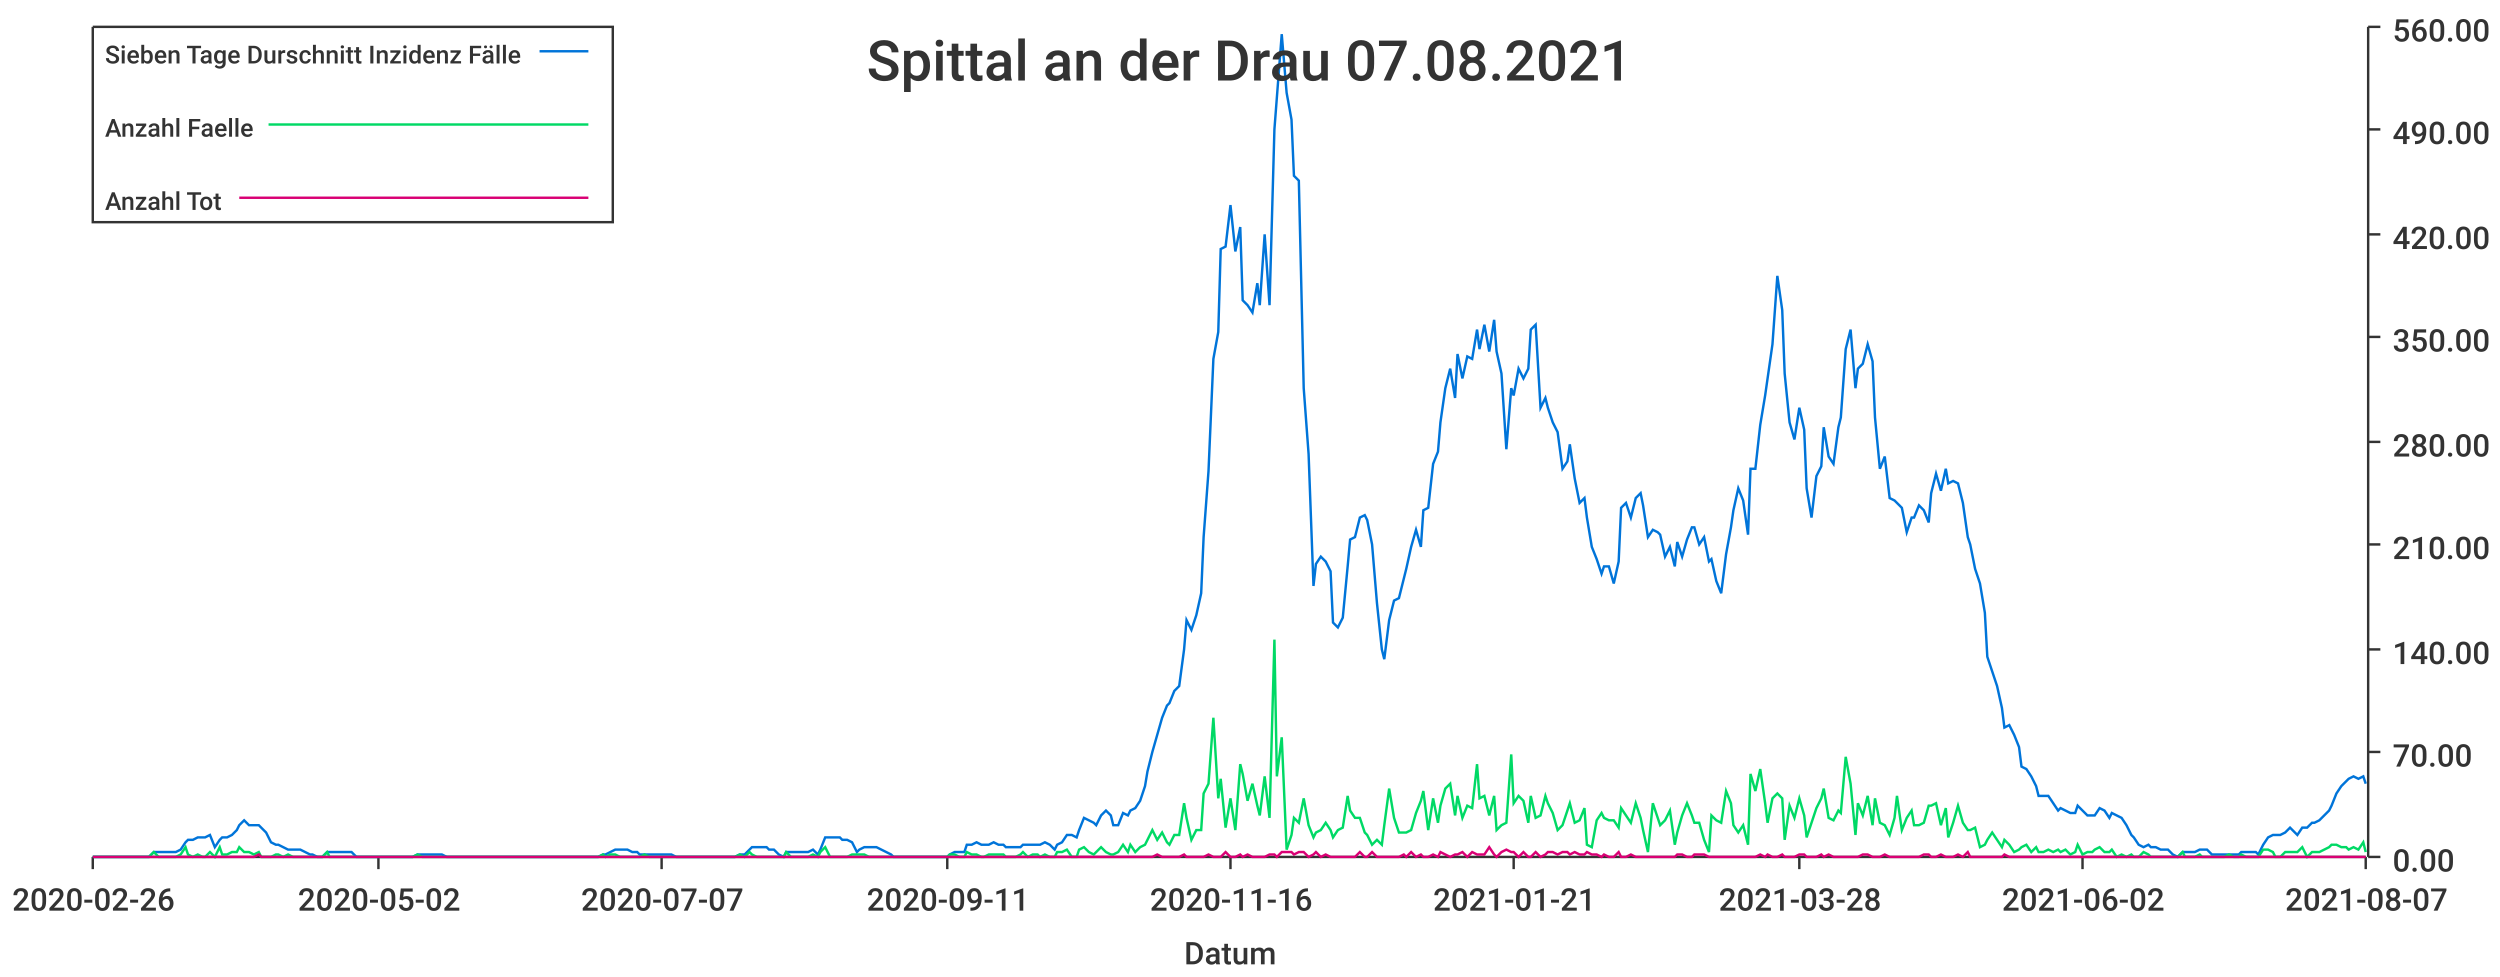
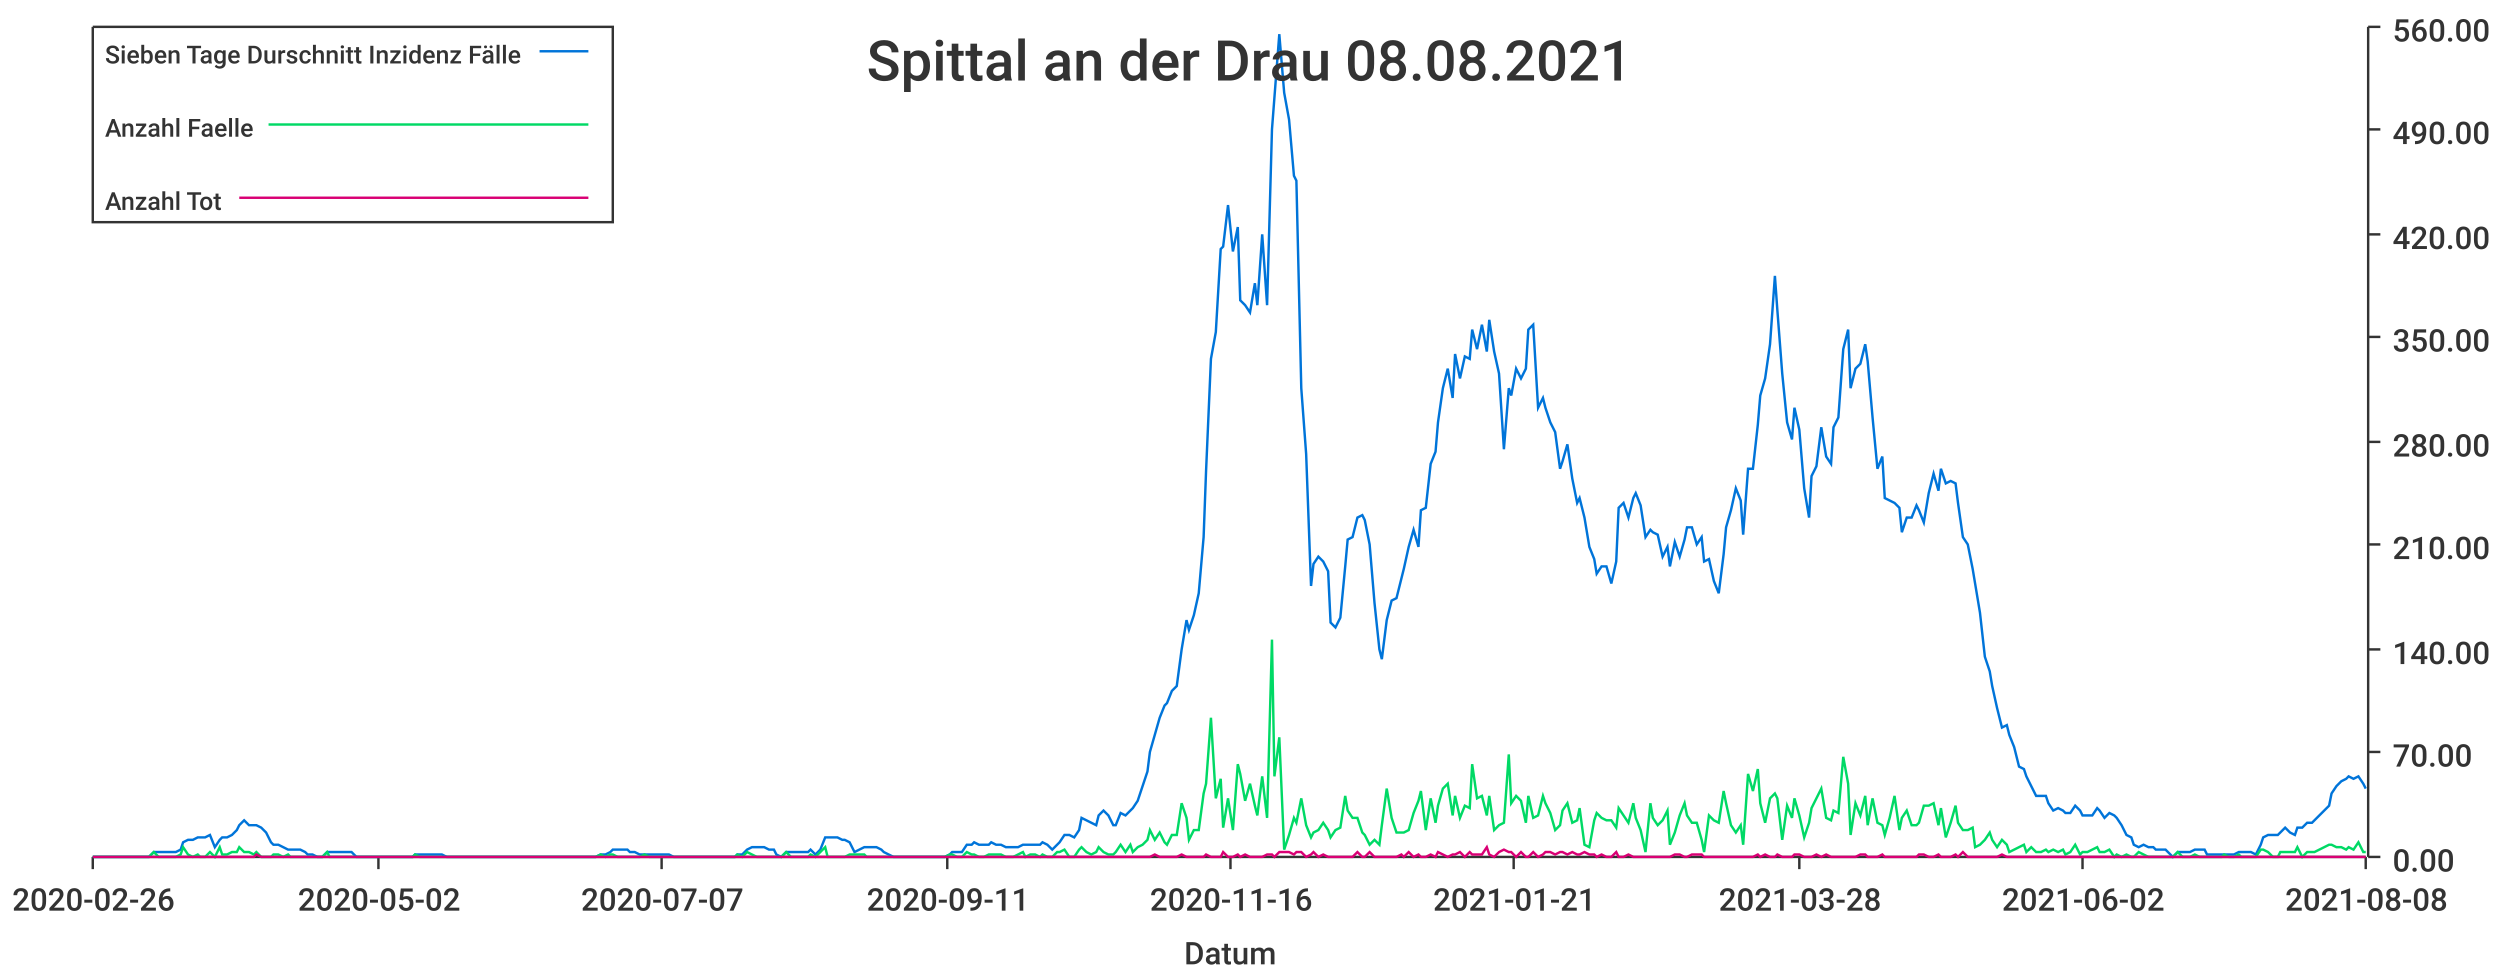
<svg xmlns="http://www.w3.org/2000/svg" width="1024" height="400">\n<path d="M 0 0 L 1024 0 L 1024 400 L 0 400 L 0 0" style="stroke-width:0;stroke:rgba(255,255,255,1.0);fill:rgba(255,255,255,1.0)" />
  <path d="M 38 11 L 969 11 L 969 351 L 38 351 L 38 11" style="stroke-width:0;stroke:rgba(255,255,255,1.0);fill:rgba(255,255,255,1.0)" />
  <path d="M 38 351 L 969 351" style="stroke-width:1;stroke:rgba(51,51,51,1.0);fill:none" />
  <path d="M 38 351 L 38 356" style="stroke-width:1;stroke:rgba(51,51,51,1.0);fill:none" />
  <text x="5" y="373" style="stroke-width:0;stroke:none;fill:rgba(51,51,51,1.0);font-size:12.8px;font-family:'Roboto Medium',sans-serif">2020-02-26</text>
  <path d="M 155 351 L 155 356" style="stroke-width:1;stroke:rgba(51,51,51,1.0);fill:none" />
  <text x="122" y="373" style="stroke-width:0;stroke:none;fill:rgba(51,51,51,1.0);font-size:12.8px;font-family:'Roboto Medium',sans-serif">2020-05-02</text>
  <path d="M 271 351 L 271 356" style="stroke-width:1;stroke:rgba(51,51,51,1.0);fill:none" />
  <text x="238" y="373" style="stroke-width:0;stroke:none;fill:rgba(51,51,51,1.0);font-size:12.8px;font-family:'Roboto Medium',sans-serif">2020-07-07</text>
  <path d="M 388 351 L 388 356" style="stroke-width:1;stroke:rgba(51,51,51,1.0);fill:none" />
  <text x="355" y="373" style="stroke-width:0;stroke:none;fill:rgba(51,51,51,1.0);font-size:12.8px;font-family:'Roboto Medium',sans-serif">2020-09-11</text>
  <path d="M 504 351 L 504 356" style="stroke-width:1;stroke:rgba(51,51,51,1.0);fill:none" />
  <text x="471" y="373" style="stroke-width:0;stroke:none;fill:rgba(51,51,51,1.0);font-size:12.8px;font-family:'Roboto Medium',sans-serif">2020-11-16</text>
  <path d="M 620 351 L 620 356" style="stroke-width:1;stroke:rgba(51,51,51,1.0);fill:none" />
  <text x="587" y="373" style="stroke-width:0;stroke:none;fill:rgba(51,51,51,1.0);font-size:12.8px;font-family:'Roboto Medium',sans-serif">2021-01-21</text>
  <path d="M 737 351 L 737 356" style="stroke-width:1;stroke:rgba(51,51,51,1.0);fill:none" />
  <text x="704" y="373" style="stroke-width:0;stroke:none;fill:rgba(51,51,51,1.0);font-size:12.8px;font-family:'Roboto Medium',sans-serif">2021-03-28</text>
  <path d="M 853 351 L 853 356" style="stroke-width:1;stroke:rgba(51,51,51,1.0);fill:none" />
  <text x="820" y="373" style="stroke-width:0;stroke:none;fill:rgba(51,51,51,1.0);font-size:12.8px;font-family:'Roboto Medium',sans-serif">2021-06-02</text>
  <path d="M 969 351 L 969 356" style="stroke-width:1;stroke:rgba(51,51,51,1.0);fill:none" />
-   <text x="936" y="373" style="stroke-width:0;stroke:none;fill:rgba(51,51,51,1.0);font-size:12.8px;font-family:'Roboto Medium',sans-serif">2021-08-07</text>
+   <text x="936" y="373" style="stroke-width:0;stroke:none;fill:rgba(51,51,51,1.0);font-size:12.8px;font-family:'Roboto Medium',sans-serif">2021-08-08</text>
  <text x="485" y="395" style="stroke-width:0;stroke:none;fill:rgba(51,51,51,1.0);font-size:12.8px;font-family:'Roboto Medium',sans-serif">Datum</text>
  <path d="M 970 351 L 970 11" style="stroke-width:1;stroke:rgba(51,51,51,1.0);fill:none" />
  <path d="M 970 351 L 975 351" style="stroke-width:1;stroke:rgba(51,51,51,1.0);fill:none" />
  <text x="980" y="357" style="stroke-width:0;stroke:none;fill:rgba(51,51,51,1.0);font-size:12.8px;font-family:'Roboto Medium',sans-serif">0.00</text>
  <path d="M 970 308 L 975 308" style="stroke-width:1;stroke:rgba(51,51,51,1.0);fill:none" />
  <text x="980" y="314" style="stroke-width:0;stroke:none;fill:rgba(51,51,51,1.0);font-size:12.8px;font-family:'Roboto Medium',sans-serif">70.00</text>
  <path d="M 970 266 L 975 266" style="stroke-width:1;stroke:rgba(51,51,51,1.0);fill:none" />
  <text x="980" y="272" style="stroke-width:0;stroke:none;fill:rgba(51,51,51,1.0);font-size:12.8px;font-family:'Roboto Medium',sans-serif">140.00</text>
  <path d="M 970 223 L 975 223" style="stroke-width:1;stroke:rgba(51,51,51,1.0);fill:none" />
  <text x="980" y="229" style="stroke-width:0;stroke:none;fill:rgba(51,51,51,1.0);font-size:12.8px;font-family:'Roboto Medium',sans-serif">210.00</text>
  <path d="M 970 181 L 975 181" style="stroke-width:1;stroke:rgba(51,51,51,1.0);fill:none" />
  <text x="980" y="187" style="stroke-width:0;stroke:none;fill:rgba(51,51,51,1.0);font-size:12.8px;font-family:'Roboto Medium',sans-serif">280.00</text>
  <path d="M 970 138 L 975 138" style="stroke-width:1;stroke:rgba(51,51,51,1.0);fill:none" />
  <text x="980" y="144" style="stroke-width:0;stroke:none;fill:rgba(51,51,51,1.0);font-size:12.8px;font-family:'Roboto Medium',sans-serif">350.00</text>
  <path d="M 970 96 L 975 96" style="stroke-width:1;stroke:rgba(51,51,51,1.0);fill:none" />
  <text x="980" y="102" style="stroke-width:0;stroke:none;fill:rgba(51,51,51,1.0);font-size:12.8px;font-family:'Roboto Medium',sans-serif">420.00</text>
  <path d="M 970 53 L 975 53" style="stroke-width:1;stroke:rgba(51,51,51,1.0);fill:none" />
  <text x="980" y="59" style="stroke-width:0;stroke:none;fill:rgba(51,51,51,1.0);font-size:12.8px;font-family:'Roboto Medium',sans-serif">490.00</text>
  <path d="M 970 11 L 975 11" style="stroke-width:1;stroke:rgba(51,51,51,1.0);fill:none" />
  <text x="980" y="17" style="stroke-width:0;stroke:none;fill:rgba(51,51,51,1.0);font-size:12.8px;font-family:'Roboto Medium',sans-serif">560.00</text>
-   <path d="M 38 351 L 40 351 L 42 351 L 44 351 L 46 351 L 47 351 L 49 351 L 51 351 L 53 351 L 54 351 L 56 351 L 58 351 L 60 351 L 61 351 L 63 349 L 65 349 L 67 349 L 68 349 L 70 349 L 72 349 L 74 348 L 76 345 L 77 344 L 79 344 L 81 343 L 83 343 L 84 343 L 86 342 L 88 347 L 90 344 L 91 343 L 93 343 L 95 342 L 97 340 L 98 338 L 100 336 L 102 338 L 104 338 L 106 338 L 107 339 L 109 341 L 111 345 L 113 346 L 114 346 L 116 347 L 118 348 L 120 348 L 121 348 L 123 348 L 125 349 L 127 350 L 128 350 L 130 351 L 132 351 L 134 349 L 135 349 L 137 349 L 139 349 L 141 349 L 143 349 L 144 349 L 146 351 L 148 351 L 150 351 L 151 351 L 153 351 L 155 351 L 157 351 L 158 351 L 160 351 L 162 351 L 164 351 L 165 351 L 167 351 L 169 351 L 171 350 L 173 350 L 174 350 L 176 350 L 178 350 L 180 350 L 181 350 L 183 351 L 185 351 L 187 351 L 188 351 L 190 351 L 192 351 L 194 351 L 195 351 L 197 351 L 199 351 L 201 351 L 202 351 L 204 351 L 206 351 L 208 351 L 210 351 L 211 351 L 213 351 L 215 351 L 217 351 L 218 351 L 220 351 L 222 351 L 224 351 L 225 351 L 227 351 L 229 351 L 231 351 L 232 351 L 234 351 L 236 351 L 238 351 L 240 351 L 241 351 L 243 351 L 245 351 L 247 350 L 248 350 L 250 349 L 252 348 L 254 348 L 255 348 L 257 348 L 259 349 L 261 349 L 262 350 L 264 350 L 266 350 L 268 350 L 269 350 L 271 350 L 273 350 L 275 350 L 277 351 L 278 351 L 280 351 L 282 351 L 284 351 L 285 351 L 287 351 L 289 351 L 291 351 L 292 351 L 294 351 L 296 351 L 298 351 L 299 351 L 301 351 L 303 350 L 305 350 L 307 348 L 308 347 L 310 347 L 312 347 L 314 347 L 315 348 L 317 348 L 319 350 L 321 351 L 322 349 L 324 349 L 326 349 L 328 349 L 329 349 L 331 349 L 333 348 L 335 350 L 336 348 L 338 343 L 340 343 L 342 343 L 344 343 L 345 344 L 347 344 L 349 345 L 351 349 L 352 348 L 354 347 L 356 347 L 358 347 L 359 347 L 361 348 L 363 349 L 365 350 L 366 351 L 368 351 L 370 351 L 372 351 L 374 351 L 375 351 L 377 351 L 379 351 L 381 351 L 382 351 L 384 351 L 386 351 L 388 351 L 389 350 L 391 349 L 393 349 L 395 349 L 396 346 L 398 346 L 400 345 L 402 346 L 403 346 L 405 346 L 407 345 L 409 346 L 411 346 L 412 347 L 414 347 L 416 347 L 418 347 L 419 346 L 421 346 L 423 346 L 425 346 L 426 346 L 428 345 L 430 346 L 432 348 L 433 346 L 435 345 L 437 342 L 439 342 L 441 343 L 442 340 L 444 335 L 446 336 L 448 337 L 449 338 L 451 334 L 453 332 L 455 334 L 456 338 L 458 338 L 460 333 L 462 334 L 463 332 L 465 331 L 467 328 L 469 322 L 470 316 L 472 308 L 474 301 L 476 294 L 478 289 L 479 288 L 481 283 L 483 281 L 485 266 L 486 254 L 488 258 L 490 252 L 492 243 L 493 220 L 495 193 L 497 147 L 499 136 L 500 102 L 502 101 L 504 84 L 506 103 L 508 93 L 509 123 L 511 125 L 513 128 L 515 116 L 516 125 L 518 96 L 520 125 L 522 53 L 523 40 L 525 14 L 527 38 L 529 49 L 530 72 L 532 74 L 534 159 L 536 186 L 538 240 L 539 231 L 541 228 L 543 230 L 545 234 L 546 255 L 548 257 L 550 253 L 552 232 L 553 221 L 555 220 L 557 212 L 559 211 L 560 213 L 562 223 L 564 247 L 566 266 L 567 270 L 569 254 L 571 246 L 573 245 L 575 237 L 576 233 L 578 224 L 580 217 L 582 224 L 583 209 L 585 208 L 587 190 L 589 185 L 590 173 L 592 159 L 594 151 L 596 163 L 597 145 L 599 155 L 601 146 L 603 147 L 605 135 L 606 143 L 608 133 L 610 144 L 612 131 L 613 144 L 615 153 L 617 184 L 619 159 L 620 162 L 622 151 L 624 155 L 626 151 L 627 135 L 629 133 L 631 167 L 633 163 L 634 167 L 636 173 L 638 177 L 640 192 L 642 189 L 643 182 L 645 196 L 647 206 L 649 204 L 650 212 L 652 224 L 654 229 L 656 235 L 657 232 L 659 232 L 661 239 L 663 230 L 664 208 L 666 206 L 668 212 L 670 204 L 672 202 L 673 207 L 675 220 L 677 217 L 679 218 L 680 219 L 682 228 L 684 224 L 686 232 L 687 222 L 689 228 L 691 221 L 693 216 L 694 216 L 696 223 L 698 220 L 700 230 L 701 229 L 703 238 L 705 243 L 707 227 L 709 216 L 710 209 L 712 200 L 714 205 L 716 219 L 717 192 L 719 192 L 721 174 L 723 162 L 724 155 L 726 141 L 728 113 L 730 127 L 731 153 L 733 173 L 735 180 L 737 167 L 739 176 L 740 200 L 742 212 L 744 195 L 746 191 L 747 175 L 749 187 L 751 190 L 753 175 L 754 171 L 756 143 L 758 135 L 760 159 L 761 151 L 763 149 L 765 141 L 767 148 L 768 171 L 770 192 L 772 187 L 774 204 L 776 205 L 777 206 L 779 208 L 781 218 L 783 212 L 784 212 L 786 207 L 788 209 L 790 214 L 791 202 L 793 194 L 795 201 L 797 192 L 798 198 L 800 197 L 802 198 L 804 206 L 806 220 L 807 223 L 809 233 L 811 239 L 813 251 L 814 269 L 816 275 L 818 281 L 820 290 L 821 298 L 823 297 L 825 301 L 827 306 L 828 314 L 830 315 L 832 318 L 834 322 L 835 326 L 837 326 L 839 326 L 841 329 L 843 332 L 844 331 L 846 332 L 848 333 L 850 333 L 851 330 L 853 332 L 855 334 L 857 334 L 858 334 L 860 331 L 862 332 L 864 335 L 865 333 L 867 334 L 869 335 L 871 338 L 873 342 L 874 343 L 876 346 L 878 347 L 880 346 L 881 347 L 883 347 L 885 348 L 887 348 L 888 348 L 890 350 L 892 351 L 894 349 L 895 349 L 897 349 L 899 349 L 901 348 L 902 348 L 904 348 L 906 350 L 908 350 L 910 350 L 911 350 L 913 350 L 915 350 L 917 350 L 918 349 L 920 349 L 922 349 L 924 349 L 925 350 L 927 346 L 929 343 L 931 342 L 932 342 L 934 342 L 936 341 L 938 339 L 940 341 L 941 342 L 943 339 L 945 339 L 947 337 L 948 337 L 950 336 L 952 334 L 954 332 L 955 330 L 957 325 L 959 322 L 961 320 L 962 319 L 964 318 L 966 319 L 968 318 L 969 321" style="stroke-width:1;stroke:rgba(0,116,217,1.0);fill:none" />
-   <path d="M 38 351 L 40 351 L 42 351 L 44 351 L 46 351 L 47 351 L 49 351 L 51 351 L 53 351 L 54 351 L 56 351 L 58 351 L 60 351 L 61 351 L 63 349 L 65 351 L 67 351 L 68 351 L 70 351 L 72 351 L 74 350 L 76 347 L 77 350 L 79 351 L 81 350 L 83 351 L 84 351 L 86 349 L 88 351 L 90 347 L 91 350 L 93 350 L 95 349 L 97 349 L 98 347 L 100 349 L 102 349 L 104 350 L 106 349 L 107 351 L 109 351 L 111 351 L 113 350 L 114 350 L 116 351 L 118 350 L 120 351 L 121 351 L 123 351 L 125 351 L 127 351 L 128 351 L 130 351 L 132 351 L 134 349 L 135 351 L 137 351 L 139 351 L 141 351 L 143 351 L 144 351 L 146 351 L 148 351 L 150 351 L 151 351 L 153 351 L 155 351 L 157 351 L 158 351 L 160 351 L 162 351 L 164 351 L 165 351 L 167 351 L 169 351 L 171 350 L 173 351 L 174 351 L 176 351 L 178 351 L 180 351 L 181 351 L 183 351 L 185 351 L 187 351 L 188 351 L 190 351 L 192 351 L 194 351 L 195 351 L 197 351 L 199 351 L 201 351 L 202 351 L 204 351 L 206 351 L 208 351 L 210 351 L 211 351 L 213 351 L 215 351 L 217 351 L 218 351 L 220 351 L 222 351 L 224 351 L 225 351 L 227 351 L 229 351 L 231 351 L 232 351 L 234 351 L 236 351 L 238 351 L 240 351 L 241 351 L 243 351 L 245 351 L 247 350 L 248 351 L 250 350 L 252 350 L 254 351 L 255 351 L 257 351 L 259 351 L 261 351 L 262 351 L 264 350 L 266 351 L 268 351 L 269 351 L 271 351 L 273 351 L 275 351 L 277 351 L 278 351 L 280 351 L 282 351 L 284 351 L 285 351 L 287 351 L 289 351 L 291 351 L 292 351 L 294 351 L 296 351 L 298 351 L 299 351 L 301 351 L 303 350 L 305 351 L 307 349 L 308 350 L 310 351 L 312 351 L 314 351 L 315 351 L 317 351 L 319 351 L 321 351 L 322 349 L 324 351 L 326 351 L 328 351 L 329 351 L 331 351 L 333 350 L 335 351 L 336 349 L 338 347 L 340 351 L 342 351 L 344 351 L 345 351 L 347 351 L 349 350 L 351 350 L 352 350 L 354 350 L 356 351 L 358 351 L 359 351 L 361 351 L 363 351 L 365 351 L 366 351 L 368 351 L 370 351 L 372 351 L 374 351 L 375 351 L 377 351 L 379 351 L 381 351 L 382 351 L 384 351 L 386 351 L 388 351 L 389 350 L 391 350 L 393 351 L 395 351 L 396 349 L 398 350 L 400 350 L 402 351 L 403 351 L 405 350 L 407 350 L 409 350 L 411 350 L 412 351 L 414 351 L 416 351 L 418 350 L 419 349 L 421 351 L 423 350 L 425 350 L 426 351 L 428 350 L 430 351 L 432 351 L 433 349 L 435 349 L 437 348 L 439 351 L 441 351 L 442 348 L 444 347 L 446 349 L 448 350 L 449 349 L 451 347 L 453 349 L 455 350 L 456 350 L 458 349 L 460 346 L 462 349 L 463 346 L 465 349 L 467 347 L 469 346 L 470 344 L 472 340 L 474 344 L 476 341 L 478 345 L 479 346 L 481 342 L 483 342 L 485 329 L 486 335 L 488 344 L 490 340 L 492 340 L 493 325 L 495 321 L 497 294 L 499 327 L 500 319 L 502 339 L 504 327 L 506 340 L 508 313 L 509 317 L 511 328 L 513 321 L 515 330 L 516 334 L 518 318 L 520 335 L 522 262 L 523 318 L 525 302 L 527 348 L 529 342 L 530 335 L 532 337 L 534 327 L 536 338 L 538 343 L 539 341 L 541 340 L 543 337 L 545 340 L 546 343 L 548 340 L 550 339 L 552 326 L 553 332 L 555 335 L 557 335 L 559 341 L 560 342 L 562 346 L 564 344 L 566 346 L 567 338 L 569 323 L 571 335 L 573 341 L 575 341 L 576 341 L 578 340 L 580 333 L 582 328 L 583 324 L 585 340 L 587 327 L 589 337 L 590 330 L 592 323 L 594 321 L 596 334 L 597 326 L 599 335 L 601 330 L 603 331 L 605 313 L 606 327 L 608 326 L 610 334 L 612 326 L 613 340 L 615 338 L 617 337 L 619 309 L 620 329 L 622 326 L 624 328 L 626 337 L 627 326 L 629 335 L 631 334 L 633 326 L 634 329 L 636 333 L 638 340 L 640 338 L 642 332 L 643 329 L 645 337 L 647 336 L 649 331 L 650 346 L 652 347 L 654 336 L 656 333 L 657 335 L 659 336 L 661 336 L 663 339 L 664 331 L 666 334 L 668 337 L 670 329 L 672 335 L 673 340 L 675 349 L 677 329 L 679 335 L 680 338 L 682 336 L 684 332 L 686 346 L 687 341 L 689 334 L 691 329 L 693 334 L 694 337 L 696 337 L 698 344 L 700 349 L 701 334 L 703 336 L 705 337 L 707 324 L 709 329 L 710 338 L 712 341 L 714 338 L 716 346 L 717 317 L 719 324 L 721 315 L 723 329 L 724 337 L 726 327 L 728 325 L 730 327 L 731 344 L 733 330 L 735 335 L 737 327 L 739 334 L 740 343 L 742 337 L 744 331 L 746 327 L 747 323 L 749 335 L 751 336 L 753 332 L 754 333 L 756 310 L 758 321 L 760 342 L 761 329 L 763 334 L 765 326 L 767 338 L 768 327 L 770 337 L 772 338 L 774 342 L 776 335 L 777 326 L 779 340 L 781 335 L 783 332 L 784 338 L 786 338 L 788 337 L 790 330 L 791 330 L 793 329 L 795 338 L 797 331 L 798 343 L 800 337 L 802 330 L 804 337 L 806 340 L 807 340 L 809 339 L 811 347 L 813 346 L 814 344 L 816 341 L 818 344 L 820 347 L 821 344 L 823 346 L 825 349 L 827 348 L 828 347 L 830 346 L 832 349 L 834 347 L 835 349 L 837 349 L 839 348 L 841 349 L 843 348 L 844 349 L 846 348 L 848 350 L 850 349 L 851 346 L 853 350 L 855 349 L 857 349 L 858 348 L 860 347 L 862 349 L 864 349 L 865 348 L 867 351 L 869 350 L 871 351 L 873 350 L 874 351 L 876 351 L 878 349 L 880 350 L 881 351 L 883 351 L 885 351 L 887 351 L 888 351 L 890 351 L 892 351 L 894 349 L 895 351 L 897 351 L 899 351 L 901 350 L 902 351 L 904 351 L 906 351 L 908 351 L 910 351 L 911 351 L 913 350 L 915 351 L 917 351 L 918 350 L 920 351 L 922 351 L 924 351 L 925 351 L 927 348 L 929 348 L 931 349 L 932 351 L 934 351 L 936 349 L 938 349 L 940 349 L 941 349 L 943 347 L 945 351 L 947 349 L 948 349 L 950 349 L 952 348 L 954 347 L 955 346 L 957 346 L 959 347 L 961 347 L 962 348 L 964 347 L 966 348 L 968 345 L 969 349" style="stroke-width:1;stroke:rgba(0,217,101,1.0);fill:none" />
-   <path d="M 38 351 L 40 351 L 42 351 L 44 351 L 46 351 L 47 351 L 49 351 L 51 351 L 53 351 L 54 351 L 56 351 L 58 351 L 60 351 L 61 351 L 63 351 L 65 351 L 67 351 L 68 351 L 70 351 L 72 351 L 74 351 L 76 351 L 77 351 L 79 351 L 81 351 L 83 351 L 84 351 L 86 351 L 88 351 L 90 351 L 91 351 L 93 351 L 95 351 L 97 351 L 98 351 L 100 351 L 102 351 L 104 351 L 106 350 L 107 351 L 109 351 L 111 351 L 113 351 L 114 351 L 116 351 L 118 351 L 120 351 L 121 351 L 123 351 L 125 351 L 127 351 L 128 351 L 130 351 L 132 351 L 134 351 L 135 351 L 137 351 L 139 351 L 141 351 L 143 351 L 144 351 L 146 351 L 148 351 L 150 351 L 151 351 L 153 351 L 155 351 L 157 351 L 158 351 L 160 351 L 162 351 L 164 351 L 165 351 L 167 351 L 169 351 L 171 351 L 173 351 L 174 351 L 176 351 L 178 351 L 180 351 L 181 351 L 183 351 L 185 351 L 187 351 L 188 351 L 190 351 L 192 351 L 194 351 L 195 351 L 197 351 L 199 351 L 201 351 L 202 351 L 204 351 L 206 351 L 208 351 L 210 351 L 211 351 L 213 351 L 215 351 L 217 351 L 218 351 L 220 351 L 222 351 L 224 351 L 225 351 L 227 351 L 229 351 L 231 351 L 232 351 L 234 351 L 236 351 L 238 351 L 240 351 L 241 351 L 243 351 L 245 351 L 247 351 L 248 351 L 250 351 L 252 351 L 254 351 L 255 351 L 257 351 L 259 351 L 261 351 L 262 351 L 264 351 L 266 351 L 268 351 L 269 351 L 271 351 L 273 351 L 275 351 L 277 351 L 278 351 L 280 351 L 282 351 L 284 351 L 285 351 L 287 351 L 289 351 L 291 351 L 292 351 L 294 351 L 296 351 L 298 351 L 299 351 L 301 351 L 303 351 L 305 351 L 307 351 L 308 351 L 310 351 L 312 351 L 314 351 L 315 351 L 317 351 L 319 351 L 321 351 L 322 351 L 324 351 L 326 351 L 328 351 L 329 351 L 331 351 L 333 351 L 335 351 L 336 351 L 338 351 L 340 351 L 342 351 L 344 351 L 345 351 L 347 351 L 349 351 L 351 351 L 352 351 L 354 351 L 356 351 L 358 351 L 359 351 L 361 351 L 363 351 L 365 351 L 366 351 L 368 351 L 370 351 L 372 351 L 374 351 L 375 351 L 377 351 L 379 351 L 381 351 L 382 351 L 384 351 L 386 351 L 388 351 L 389 351 L 391 351 L 393 351 L 395 351 L 396 351 L 398 351 L 400 351 L 402 351 L 403 351 L 405 351 L 407 351 L 409 351 L 411 351 L 412 351 L 414 351 L 416 351 L 418 351 L 419 351 L 421 351 L 423 351 L 425 351 L 426 351 L 428 351 L 430 351 L 432 351 L 433 351 L 435 351 L 437 351 L 439 351 L 441 351 L 442 351 L 444 351 L 446 351 L 448 351 L 449 351 L 451 351 L 453 351 L 455 351 L 456 351 L 458 351 L 460 351 L 462 351 L 463 351 L 465 351 L 467 351 L 469 351 L 470 351 L 472 351 L 474 350 L 476 351 L 478 351 L 479 351 L 481 351 L 483 351 L 485 350 L 486 351 L 488 351 L 490 351 L 492 351 L 493 351 L 495 350 L 497 351 L 499 351 L 500 351 L 502 349 L 504 351 L 506 351 L 508 350 L 509 351 L 511 350 L 513 351 L 515 351 L 516 351 L 518 351 L 520 350 L 522 350 L 523 351 L 525 349 L 527 349 L 529 349 L 530 350 L 532 349 L 534 349 L 536 351 L 538 350 L 539 349 L 541 351 L 543 350 L 545 351 L 546 351 L 548 351 L 550 351 L 552 351 L 553 351 L 555 351 L 557 349 L 559 351 L 560 351 L 562 349 L 564 351 L 566 351 L 567 351 L 569 351 L 571 351 L 573 351 L 575 350 L 576 351 L 578 349 L 580 351 L 582 350 L 583 351 L 585 351 L 587 350 L 589 351 L 590 349 L 592 350 L 594 351 L 596 350 L 597 350 L 599 349 L 601 351 L 603 349 L 605 350 L 606 350 L 608 350 L 610 347 L 612 350 L 613 351 L 615 349 L 617 348 L 619 349 L 620 349 L 622 351 L 624 349 L 626 351 L 627 351 L 629 349 L 631 351 L 633 350 L 634 349 L 636 349 L 638 350 L 640 349 L 642 349 L 643 350 L 645 349 L 647 350 L 649 350 L 650 349 L 652 350 L 654 350 L 656 351 L 657 350 L 659 351 L 661 351 L 663 349 L 664 351 L 666 351 L 668 350 L 670 351 L 672 351 L 673 351 L 675 351 L 677 351 L 679 351 L 680 351 L 682 351 L 684 351 L 686 351 L 687 350 L 689 350 L 691 351 L 693 351 L 694 350 L 696 350 L 698 350 L 700 351 L 701 351 L 703 351 L 705 351 L 707 351 L 709 351 L 710 351 L 712 351 L 714 351 L 716 351 L 717 351 L 719 351 L 721 350 L 723 351 L 724 350 L 726 351 L 728 351 L 730 350 L 731 351 L 733 351 L 735 351 L 737 350 L 739 350 L 740 351 L 742 351 L 744 351 L 746 350 L 747 351 L 749 350 L 751 351 L 753 351 L 754 351 L 756 351 L 758 351 L 760 351 L 761 351 L 763 350 L 765 350 L 767 351 L 768 351 L 770 351 L 772 350 L 774 351 L 776 351 L 777 351 L 779 351 L 781 351 L 783 351 L 784 351 L 786 351 L 788 350 L 790 350 L 791 351 L 793 351 L 795 350 L 797 351 L 798 351 L 800 351 L 802 350 L 804 351 L 806 349 L 807 351 L 809 351 L 811 351 L 813 351 L 814 351 L 816 351 L 818 351 L 820 351 L 821 350 L 823 351 L 825 351 L 827 351 L 828 351 L 830 351 L 832 351 L 834 351 L 835 351 L 837 351 L 839 351 L 841 351 L 843 351 L 844 351 L 846 351 L 848 351 L 850 351 L 851 351 L 853 351 L 855 351 L 857 351 L 858 351 L 860 351 L 862 351 L 864 351 L 865 351 L 867 351 L 869 351 L 871 351 L 873 351 L 874 351 L 876 351 L 878 351 L 880 351 L 881 351 L 883 351 L 885 351 L 887 351 L 888 351 L 890 351 L 892 351 L 894 351 L 895 351 L 897 351 L 899 351 L 901 351 L 902 351 L 904 351 L 906 351 L 908 351 L 910 351 L 911 351 L 913 351 L 915 351 L 917 351 L 918 351 L 920 351 L 922 351 L 924 351 L 925 351 L 927 351 L 929 351 L 931 351 L 932 351 L 934 351 L 936 351 L 938 351 L 940 351 L 941 351 L 943 351 L 945 351 L 947 351 L 948 351 L 950 351 L 952 351 L 954 351 L 955 351 L 957 351 L 959 351 L 961 351 L 962 351 L 964 351 L 966 351 L 968 351 L 969 351" style="stroke-width:1;stroke:rgba(217,0,116,1.0);fill:none" />
-   <text x="355" y="33" style="stroke-width:0;stroke:none;fill:rgba(51,51,51,1.0);font-size:23.0px;font-family:'Roboto Medium',sans-serif">Spittal an der Drau 07.08.2021</text>
+   <path d="M 38 351 L 40 351 L 42 351 L 44 351 L 46 351 L 47 351 L 49 351 L 51 351 L 53 351 L 54 351 L 56 351 L 58 351 L 60 351 L 61 351 L 63 349 L 65 349 L 67 349 L 68 349 L 70 349 L 72 349 L 74 348 L 75 345 L 77 344 L 79 344 L 81 343 L 82 343 L 84 343 L 86 342 L 88 347 L 90 344 L 91 343 L 93 343 L 95 342 L 97 340 L 98 338 L 100 336 L 102 338 L 104 338 L 105 338 L 107 339 L 109 341 L 111 345 L 112 346 L 114 346 L 116 347 L 118 348 L 119 348 L 121 348 L 123 348 L 125 349 L 126 350 L 128 350 L 130 351 L 132 351 L 134 349 L 135 349 L 137 349 L 139 349 L 141 349 L 142 349 L 144 349 L 146 351 L 148 351 L 149 351 L 151 351 L 153 351 L 155 351 L 156 351 L 158 351 L 160 351 L 162 351 L 163 351 L 165 351 L 167 351 L 169 351 L 170 350 L 172 350 L 174 350 L 176 350 L 178 350 L 179 350 L 181 350 L 183 351 L 185 351 L 186 351 L 188 351 L 190 351 L 192 351 L 193 351 L 195 351 L 197 351 L 199 351 L 200 351 L 202 351 L 204 351 L 206 351 L 207 351 L 209 351 L 211 351 L 213 351 L 214 351 L 216 351 L 218 351 L 220 351 L 222 351 L 223 351 L 225 351 L 227 351 L 229 351 L 230 351 L 232 351 L 234 351 L 236 351 L 237 351 L 239 351 L 241 351 L 243 351 L 244 351 L 246 350 L 248 350 L 250 349 L 251 348 L 253 348 L 255 348 L 257 348 L 258 349 L 260 349 L 262 350 L 264 350 L 266 350 L 267 350 L 269 350 L 271 350 L 273 350 L 274 350 L 276 351 L 278 351 L 280 351 L 281 351 L 283 351 L 285 351 L 287 351 L 288 351 L 290 351 L 292 351 L 294 351 L 295 351 L 297 351 L 299 351 L 301 351 L 302 350 L 304 350 L 306 348 L 308 347 L 310 347 L 311 347 L 313 347 L 315 348 L 317 348 L 318 350 L 320 351 L 322 349 L 324 349 L 325 349 L 327 349 L 329 349 L 331 349 L 332 348 L 334 350 L 336 348 L 338 343 L 339 343 L 341 343 L 343 343 L 345 344 L 346 344 L 348 345 L 350 349 L 352 348 L 354 347 L 355 347 L 357 347 L 359 347 L 361 348 L 362 349 L 364 350 L 366 351 L 368 351 L 369 351 L 371 351 L 373 351 L 375 351 L 376 351 L 378 351 L 380 351 L 382 351 L 383 351 L 385 351 L 387 351 L 389 350 L 390 349 L 392 349 L 394 349 L 396 346 L 398 346 L 399 345 L 401 346 L 403 346 L 405 346 L 406 345 L 408 346 L 410 346 L 412 347 L 413 347 L 415 347 L 417 347 L 419 346 L 420 346 L 422 346 L 424 346 L 426 346 L 427 345 L 429 346 L 431 348 L 433 346 L 434 345 L 436 342 L 438 342 L 440 343 L 442 340 L 443 335 L 445 336 L 447 337 L 449 338 L 450 334 L 452 332 L 454 334 L 456 338 L 457 338 L 459 333 L 461 334 L 463 332 L 464 331 L 466 328 L 468 322 L 470 316 L 471 308 L 473 301 L 475 294 L 477 289 L 478 288 L 480 283 L 482 281 L 484 266 L 486 254 L 487 258 L 489 252 L 491 243 L 493 220 L 494 193 L 496 147 L 498 136 L 500 102 L 501 101 L 503 84 L 505 103 L 507 93 L 508 123 L 510 125 L 512 128 L 514 116 L 515 125 L 517 96 L 519 125 L 521 53 L 522 40 L 524 14 L 526 38 L 528 49 L 530 72 L 531 74 L 533 159 L 535 186 L 537 240 L 538 231 L 540 228 L 542 230 L 544 234 L 545 255 L 547 257 L 549 253 L 551 232 L 552 221 L 554 220 L 556 212 L 558 211 L 559 213 L 561 223 L 563 247 L 565 266 L 566 270 L 568 254 L 570 246 L 572 245 L 574 237 L 575 233 L 577 224 L 579 217 L 581 224 L 582 209 L 584 208 L 586 190 L 588 185 L 589 173 L 591 159 L 593 151 L 595 163 L 596 145 L 598 155 L 600 146 L 602 147 L 603 135 L 605 143 L 607 133 L 609 144 L 610 131 L 612 144 L 614 153 L 616 184 L 618 159 L 619 162 L 621 151 L 623 155 L 625 151 L 626 135 L 628 133 L 630 167 L 632 163 L 633 167 L 635 173 L 637 177 L 639 192 L 640 189 L 642 182 L 644 196 L 646 206 L 647 204 L 649 212 L 651 224 L 653 229 L 654 235 L 656 232 L 658 232 L 660 239 L 662 230 L 663 208 L 665 206 L 667 212 L 669 204 L 670 202 L 672 207 L 674 220 L 676 217 L 677 218 L 679 219 L 681 228 L 683 224 L 684 232 L 686 222 L 688 228 L 690 221 L 691 216 L 693 216 L 695 223 L 697 220 L 698 230 L 700 229 L 702 238 L 704 243 L 706 227 L 707 216 L 709 209 L 711 200 L 713 205 L 714 219 L 716 192 L 718 192 L 720 174 L 721 162 L 723 155 L 725 141 L 727 113 L 728 127 L 730 153 L 732 173 L 734 180 L 735 167 L 737 176 L 739 200 L 741 212 L 742 195 L 744 191 L 746 175 L 748 187 L 750 190 L 751 175 L 753 171 L 755 143 L 757 135 L 758 159 L 760 151 L 762 149 L 764 141 L 765 148 L 767 171 L 769 192 L 771 187 L 772 204 L 774 205 L 776 206 L 778 208 L 779 218 L 781 212 L 783 212 L 785 207 L 786 209 L 788 214 L 790 202 L 792 194 L 794 201 L 795 192 L 797 198 L 799 197 L 801 198 L 802 206 L 804 220 L 806 223 L 808 233 L 809 239 L 811 251 L 813 269 L 815 275 L 816 281 L 818 290 L 820 298 L 822 297 L 823 301 L 825 306 L 827 314 L 829 315 L 830 318 L 832 322 L 834 326 L 836 326 L 838 326 L 839 329 L 841 332 L 843 331 L 845 332 L 846 333 L 848 333 L 850 330 L 852 332 L 853 334 L 855 334 L 857 334 L 859 331 L 860 332 L 862 335 L 864 333 L 866 334 L 867 335 L 869 338 L 871 342 L 873 343 L 874 346 L 876 347 L 878 346 L 880 347 L 882 347 L 883 348 L 885 348 L 887 348 L 889 350 L 890 351 L 892 349 L 894 349 L 896 349 L 897 349 L 899 348 L 901 348 L 903 348 L 904 350 L 906 350 L 908 350 L 910 350 L 911 350 L 913 350 L 915 350 L 917 349 L 918 349 L 920 349 L 922 349 L 924 350 L 926 346 L 927 343 L 929 342 L 931 342 L 933 342 L 934 341 L 936 339 L 938 341 L 940 342 L 941 339 L 943 339 L 945 337 L 947 337 L 948 336 L 950 334 L 952 332 L 954 330 L 955 325 L 957 322 L 959 320 L 961 319 L 962 318 L 964 319 L 966 318 L 968 321 L 969 323" style="stroke-width:1;stroke:rgba(0,116,217,1.0);fill:none" />
+   <path d="M 38 351 L 40 351 L 42 351 L 44 351 L 46 351 L 47 351 L 49 351 L 51 351 L 53 351 L 54 351 L 56 351 L 58 351 L 60 351 L 61 351 L 63 349 L 65 351 L 67 351 L 68 351 L 70 351 L 72 351 L 74 350 L 75 347 L 77 350 L 79 351 L 81 350 L 82 351 L 84 351 L 86 349 L 88 351 L 90 347 L 91 350 L 93 350 L 95 349 L 97 349 L 98 347 L 100 349 L 102 349 L 104 350 L 105 349 L 107 351 L 109 351 L 111 351 L 112 350 L 114 350 L 116 351 L 118 350 L 119 351 L 121 351 L 123 351 L 125 351 L 126 351 L 128 351 L 130 351 L 132 351 L 134 349 L 135 351 L 137 351 L 139 351 L 141 351 L 142 351 L 144 351 L 146 351 L 148 351 L 149 351 L 151 351 L 153 351 L 155 351 L 156 351 L 158 351 L 160 351 L 162 351 L 163 351 L 165 351 L 167 351 L 169 351 L 170 350 L 172 351 L 174 351 L 176 351 L 178 351 L 179 351 L 181 351 L 183 351 L 185 351 L 186 351 L 188 351 L 190 351 L 192 351 L 193 351 L 195 351 L 197 351 L 199 351 L 200 351 L 202 351 L 204 351 L 206 351 L 207 351 L 209 351 L 211 351 L 213 351 L 214 351 L 216 351 L 218 351 L 220 351 L 222 351 L 223 351 L 225 351 L 227 351 L 229 351 L 230 351 L 232 351 L 234 351 L 236 351 L 237 351 L 239 351 L 241 351 L 243 351 L 244 351 L 246 350 L 248 351 L 250 350 L 251 350 L 253 351 L 255 351 L 257 351 L 258 351 L 260 351 L 262 351 L 264 350 L 266 351 L 267 351 L 269 351 L 271 351 L 273 351 L 274 351 L 276 351 L 278 351 L 280 351 L 281 351 L 283 351 L 285 351 L 287 351 L 288 351 L 290 351 L 292 351 L 294 351 L 295 351 L 297 351 L 299 351 L 301 351 L 302 350 L 304 351 L 306 349 L 308 350 L 310 351 L 311 351 L 313 351 L 315 351 L 317 351 L 318 351 L 320 351 L 322 349 L 324 351 L 325 351 L 327 351 L 329 351 L 331 351 L 332 350 L 334 351 L 336 349 L 338 347 L 339 351 L 341 351 L 343 351 L 345 351 L 346 351 L 348 350 L 350 350 L 352 350 L 354 350 L 355 351 L 357 351 L 359 351 L 361 351 L 362 351 L 364 351 L 366 351 L 368 351 L 369 351 L 371 351 L 373 351 L 375 351 L 376 351 L 378 351 L 380 351 L 382 351 L 383 351 L 385 351 L 387 351 L 389 350 L 390 350 L 392 351 L 394 351 L 396 349 L 398 350 L 399 350 L 401 351 L 403 351 L 405 350 L 406 350 L 408 350 L 410 350 L 412 351 L 413 351 L 415 351 L 417 350 L 419 349 L 420 351 L 422 350 L 424 350 L 426 351 L 427 350 L 429 351 L 431 351 L 433 349 L 434 349 L 436 348 L 438 351 L 440 351 L 442 348 L 443 347 L 445 349 L 447 350 L 449 349 L 450 347 L 452 349 L 454 350 L 456 350 L 457 349 L 459 346 L 461 349 L 463 346 L 464 349 L 466 347 L 468 346 L 470 344 L 471 340 L 473 344 L 475 341 L 477 345 L 478 346 L 480 342 L 482 342 L 484 329 L 486 335 L 487 344 L 489 340 L 491 340 L 493 325 L 494 321 L 496 294 L 498 327 L 500 319 L 501 339 L 503 327 L 505 340 L 507 313 L 508 317 L 510 328 L 512 321 L 514 330 L 515 334 L 517 318 L 519 335 L 521 262 L 522 318 L 524 302 L 526 348 L 528 342 L 530 335 L 531 337 L 533 327 L 535 338 L 537 343 L 538 341 L 540 340 L 542 337 L 544 340 L 545 343 L 547 340 L 549 339 L 551 326 L 552 332 L 554 335 L 556 335 L 558 341 L 559 342 L 561 346 L 563 344 L 565 346 L 566 338 L 568 323 L 570 335 L 572 341 L 574 341 L 575 341 L 577 340 L 579 333 L 581 328 L 582 324 L 584 340 L 586 327 L 588 337 L 589 330 L 591 323 L 593 321 L 595 334 L 596 326 L 598 335 L 600 330 L 602 331 L 603 313 L 605 327 L 607 326 L 609 334 L 610 326 L 612 340 L 614 338 L 616 337 L 618 309 L 619 329 L 621 326 L 623 328 L 625 337 L 626 326 L 628 335 L 630 334 L 632 326 L 633 329 L 635 333 L 637 340 L 639 338 L 640 332 L 642 329 L 644 337 L 646 336 L 647 331 L 649 346 L 651 347 L 653 336 L 654 333 L 656 335 L 658 336 L 660 336 L 662 339 L 663 331 L 665 334 L 667 337 L 669 329 L 670 335 L 672 340 L 674 349 L 676 329 L 677 335 L 679 338 L 681 336 L 683 332 L 684 346 L 686 341 L 688 334 L 690 329 L 691 334 L 693 337 L 695 337 L 697 344 L 698 349 L 700 334 L 702 336 L 704 337 L 706 324 L 707 329 L 709 338 L 711 341 L 713 338 L 714 346 L 716 317 L 718 324 L 720 315 L 721 329 L 723 337 L 725 327 L 727 325 L 728 327 L 730 344 L 732 330 L 734 335 L 735 327 L 737 334 L 739 343 L 741 337 L 742 331 L 744 327 L 746 323 L 748 335 L 750 336 L 751 332 L 753 333 L 755 310 L 757 321 L 758 342 L 760 329 L 762 334 L 764 326 L 765 338 L 767 327 L 769 337 L 771 338 L 772 342 L 774 335 L 776 326 L 778 340 L 779 335 L 781 332 L 783 338 L 785 338 L 786 337 L 788 330 L 790 330 L 792 329 L 794 338 L 795 331 L 797 343 L 799 337 L 801 330 L 802 337 L 804 340 L 806 340 L 808 339 L 809 347 L 811 346 L 813 344 L 815 341 L 816 344 L 818 347 L 820 344 L 822 346 L 823 349 L 825 348 L 827 347 L 829 346 L 830 349 L 832 347 L 834 349 L 836 349 L 838 348 L 839 349 L 841 348 L 843 349 L 845 348 L 846 350 L 848 349 L 850 346 L 852 350 L 853 349 L 855 349 L 857 348 L 859 347 L 860 349 L 862 349 L 864 348 L 866 351 L 867 350 L 869 351 L 871 350 L 873 351 L 874 351 L 876 349 L 878 350 L 880 351 L 882 351 L 883 351 L 885 351 L 887 351 L 889 351 L 890 351 L 892 349 L 894 351 L 896 351 L 897 351 L 899 350 L 901 351 L 903 351 L 904 351 L 906 351 L 908 351 L 910 351 L 911 350 L 913 351 L 915 351 L 917 350 L 918 351 L 920 351 L 922 351 L 924 351 L 926 348 L 927 348 L 929 349 L 931 351 L 933 351 L 934 349 L 936 349 L 938 349 L 940 349 L 941 347 L 943 351 L 945 349 L 947 349 L 948 349 L 950 348 L 952 347 L 954 346 L 955 346 L 957 347 L 959 347 L 961 348 L 962 347 L 964 348 L 966 345 L 968 349 L 969 349" style="stroke-width:1;stroke:rgba(0,217,101,1.0);fill:none" />
+   <path d="M 38 351 L 40 351 L 42 351 L 44 351 L 46 351 L 47 351 L 49 351 L 51 351 L 53 351 L 54 351 L 56 351 L 58 351 L 60 351 L 61 351 L 63 351 L 65 351 L 67 351 L 68 351 L 70 351 L 72 351 L 74 351 L 75 351 L 77 351 L 79 351 L 81 351 L 82 351 L 84 351 L 86 351 L 88 351 L 90 351 L 91 351 L 93 351 L 95 351 L 97 351 L 98 351 L 100 351 L 102 351 L 104 351 L 105 350 L 107 351 L 109 351 L 111 351 L 112 351 L 114 351 L 116 351 L 118 351 L 119 351 L 121 351 L 123 351 L 125 351 L 126 351 L 128 351 L 130 351 L 132 351 L 134 351 L 135 351 L 137 351 L 139 351 L 141 351 L 142 351 L 144 351 L 146 351 L 148 351 L 149 351 L 151 351 L 153 351 L 155 351 L 156 351 L 158 351 L 160 351 L 162 351 L 163 351 L 165 351 L 167 351 L 169 351 L 170 351 L 172 351 L 174 351 L 176 351 L 178 351 L 179 351 L 181 351 L 183 351 L 185 351 L 186 351 L 188 351 L 190 351 L 192 351 L 193 351 L 195 351 L 197 351 L 199 351 L 200 351 L 202 351 L 204 351 L 206 351 L 207 351 L 209 351 L 211 351 L 213 351 L 214 351 L 216 351 L 218 351 L 220 351 L 222 351 L 223 351 L 225 351 L 227 351 L 229 351 L 230 351 L 232 351 L 234 351 L 236 351 L 237 351 L 239 351 L 241 351 L 243 351 L 244 351 L 246 351 L 248 351 L 250 351 L 251 351 L 253 351 L 255 351 L 257 351 L 258 351 L 260 351 L 262 351 L 264 351 L 266 351 L 267 351 L 269 351 L 271 351 L 273 351 L 274 351 L 276 351 L 278 351 L 280 351 L 281 351 L 283 351 L 285 351 L 287 351 L 288 351 L 290 351 L 292 351 L 294 351 L 295 351 L 297 351 L 299 351 L 301 351 L 302 351 L 304 351 L 306 351 L 308 351 L 310 351 L 311 351 L 313 351 L 315 351 L 317 351 L 318 351 L 320 351 L 322 351 L 324 351 L 325 351 L 327 351 L 329 351 L 331 351 L 332 351 L 334 351 L 336 351 L 338 351 L 339 351 L 341 351 L 343 351 L 345 351 L 346 351 L 348 351 L 350 351 L 352 351 L 354 351 L 355 351 L 357 351 L 359 351 L 361 351 L 362 351 L 364 351 L 366 351 L 368 351 L 369 351 L 371 351 L 373 351 L 375 351 L 376 351 L 378 351 L 380 351 L 382 351 L 383 351 L 385 351 L 387 351 L 389 351 L 390 351 L 392 351 L 394 351 L 396 351 L 398 351 L 399 351 L 401 351 L 403 351 L 405 351 L 406 351 L 408 351 L 410 351 L 412 351 L 413 351 L 415 351 L 417 351 L 419 351 L 420 351 L 422 351 L 424 351 L 426 351 L 427 351 L 429 351 L 431 351 L 433 351 L 434 351 L 436 351 L 438 351 L 440 351 L 442 351 L 443 351 L 445 351 L 447 351 L 449 351 L 450 351 L 452 351 L 454 351 L 456 351 L 457 351 L 459 351 L 461 351 L 463 351 L 464 351 L 466 351 L 468 351 L 470 351 L 471 351 L 473 350 L 475 351 L 477 351 L 478 351 L 480 351 L 482 351 L 484 350 L 486 351 L 487 351 L 489 351 L 491 351 L 493 351 L 494 350 L 496 351 L 498 351 L 500 351 L 501 349 L 503 351 L 505 351 L 507 350 L 508 351 L 510 350 L 512 351 L 514 351 L 515 351 L 517 351 L 519 350 L 521 350 L 522 351 L 524 349 L 526 349 L 528 349 L 530 350 L 531 349 L 533 349 L 535 351 L 537 350 L 538 349 L 540 351 L 542 350 L 544 351 L 545 351 L 547 351 L 549 351 L 551 351 L 552 351 L 554 351 L 556 349 L 558 351 L 559 351 L 561 349 L 563 351 L 565 351 L 566 351 L 568 351 L 570 351 L 572 351 L 574 350 L 575 351 L 577 349 L 579 351 L 581 350 L 582 351 L 584 351 L 586 350 L 588 351 L 589 349 L 591 350 L 593 351 L 595 350 L 596 350 L 598 349 L 600 351 L 602 349 L 603 350 L 605 350 L 607 350 L 609 347 L 610 350 L 612 351 L 614 349 L 616 348 L 618 349 L 619 349 L 621 351 L 623 349 L 625 351 L 626 351 L 628 349 L 630 351 L 632 350 L 633 349 L 635 349 L 637 350 L 639 349 L 640 349 L 642 350 L 644 349 L 646 350 L 647 350 L 649 349 L 651 350 L 653 350 L 654 351 L 656 350 L 658 351 L 660 351 L 662 349 L 663 351 L 665 351 L 667 350 L 669 351 L 670 351 L 672 351 L 674 351 L 676 351 L 677 351 L 679 351 L 681 351 L 683 351 L 684 351 L 686 350 L 688 350 L 690 351 L 691 351 L 693 350 L 695 350 L 697 350 L 698 351 L 700 351 L 702 351 L 704 351 L 706 351 L 707 351 L 709 351 L 711 351 L 713 351 L 714 351 L 716 351 L 718 351 L 720 350 L 721 351 L 723 350 L 725 351 L 727 351 L 728 350 L 730 351 L 732 351 L 734 351 L 735 350 L 737 350 L 739 351 L 741 351 L 742 351 L 744 350 L 746 351 L 748 350 L 750 351 L 751 351 L 753 351 L 755 351 L 757 351 L 758 351 L 760 351 L 762 350 L 764 350 L 765 351 L 767 351 L 769 351 L 771 350 L 772 351 L 774 351 L 776 351 L 778 351 L 779 351 L 781 351 L 783 351 L 785 351 L 786 350 L 788 350 L 790 351 L 792 351 L 794 350 L 795 351 L 797 351 L 799 351 L 801 350 L 802 351 L 804 349 L 806 351 L 808 351 L 809 351 L 811 351 L 813 351 L 815 351 L 816 351 L 818 351 L 820 350 L 822 351 L 823 351 L 825 351 L 827 351 L 829 351 L 830 351 L 832 351 L 834 351 L 836 351 L 838 351 L 839 351 L 841 351 L 843 351 L 845 351 L 846 351 L 848 351 L 850 351 L 852 351 L 853 351 L 855 351 L 857 351 L 859 351 L 860 351 L 862 351 L 864 351 L 866 351 L 867 351 L 869 351 L 871 351 L 873 351 L 874 351 L 876 351 L 878 351 L 880 351 L 882 351 L 883 351 L 885 351 L 887 351 L 889 351 L 890 351 L 892 351 L 894 351 L 896 351 L 897 351 L 899 351 L 901 351 L 903 351 L 904 351 L 906 351 L 908 351 L 910 351 L 911 351 L 913 351 L 915 351 L 917 351 L 918 351 L 920 351 L 922 351 L 924 351 L 926 351 L 927 351 L 929 351 L 931 351 L 933 351 L 934 351 L 936 351 L 938 351 L 940 351 L 941 351 L 943 351 L 945 351 L 947 351 L 948 351 L 950 351 L 952 351 L 954 351 L 955 351 L 957 351 L 959 351 L 961 351 L 962 351 L 964 351 L 966 351 L 968 351 L 969 351" style="stroke-width:1;stroke:rgba(217,0,116,1.0);fill:none" />
+   <text x="355" y="33" style="stroke-width:0;stroke:none;fill:rgba(51,51,51,1.0);font-size:23.0px;font-family:'Roboto Medium',sans-serif">Spittal an der Drau 08.08.2021</text>
  <path d="M 38 11 L 251 11 L 251 91 L 38 91 L 38 11" style="stroke-width:1;stroke:rgba(51,51,51,1.0);fill:rgba(255,255,255,1.0)" />
  <text x="43" y="26" style="stroke-width:0;stroke:none;fill:rgba(51,51,51,1.0);font-size:10.2px;font-family:'Roboto Medium',sans-serif">Sieben Tage Durschnitt Inzidenz Fälle</text>
  <path d="M 221 21 L 241 21" style="stroke-width:1;stroke:rgba(0,116,217,1.0);fill:none" />
  <text x="43" y="56" style="stroke-width:0;stroke:none;fill:rgba(51,51,51,1.0);font-size:10.2px;font-family:'Roboto Medium',sans-serif">Anzahl Faelle</text>
  <path d="M 110 51 L 241 51" style="stroke-width:1;stroke:rgba(0,217,101,1.0);fill:none" />
  <text x="43" y="86" style="stroke-width:0;stroke:none;fill:rgba(51,51,51,1.0);font-size:10.2px;font-family:'Roboto Medium',sans-serif">Anzahl Tot</text>
  <path d="M 98 81 L 241 81" style="stroke-width:1;stroke:rgba(217,0,116,1.0);fill:none" />
</svg>
